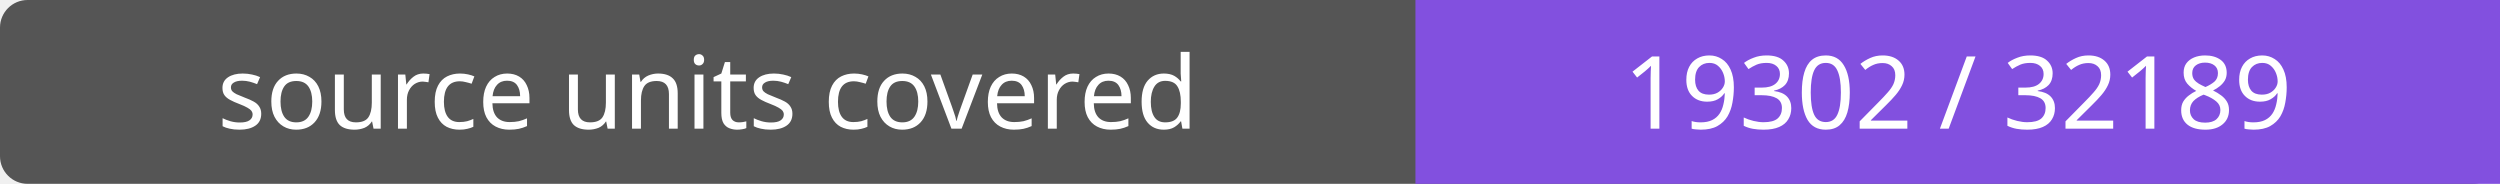
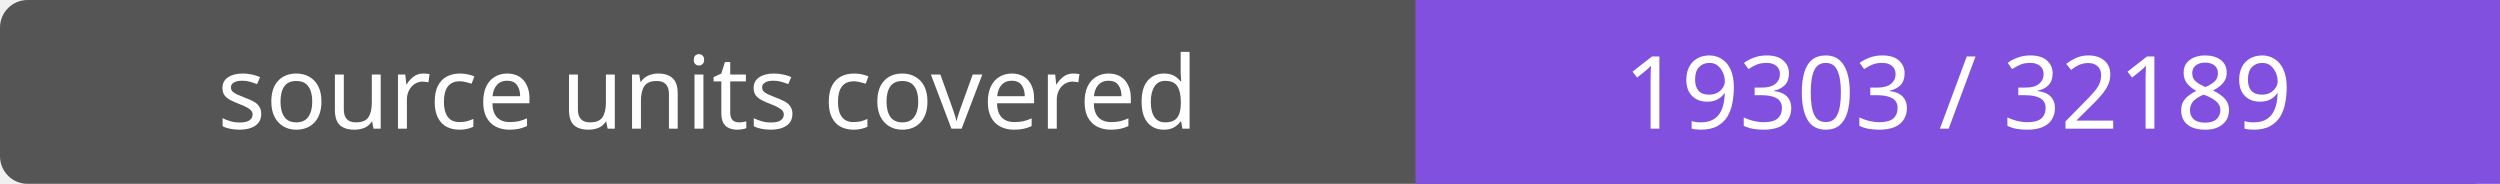
- <svg xmlns="http://www.w3.org/2000/svg" width="272" height="20" role="img" aria-label="source units covered: 19302 / 32189">
+ <svg xmlns="http://www.w3.org/2000/svg" width="272" height="20" role="img" aria-label="source units covered: 19303 / 32189">
  <rect width="272" height="20" rx="3" fill="#555" />
  <path fill="#8250df" d="M154 0h118v20H154z" />
  <g fill="#fff" text-anchor="middle" font-family="Verdana,sans-serif" font-size="11">
    <text x="77.0" y="14">source units covered</text>
-     <text x="213.0" y="14">19302 / 32189</text>
+     <text x="213.0" y="14">19303 / 32189</text>
  </g>
</svg>
